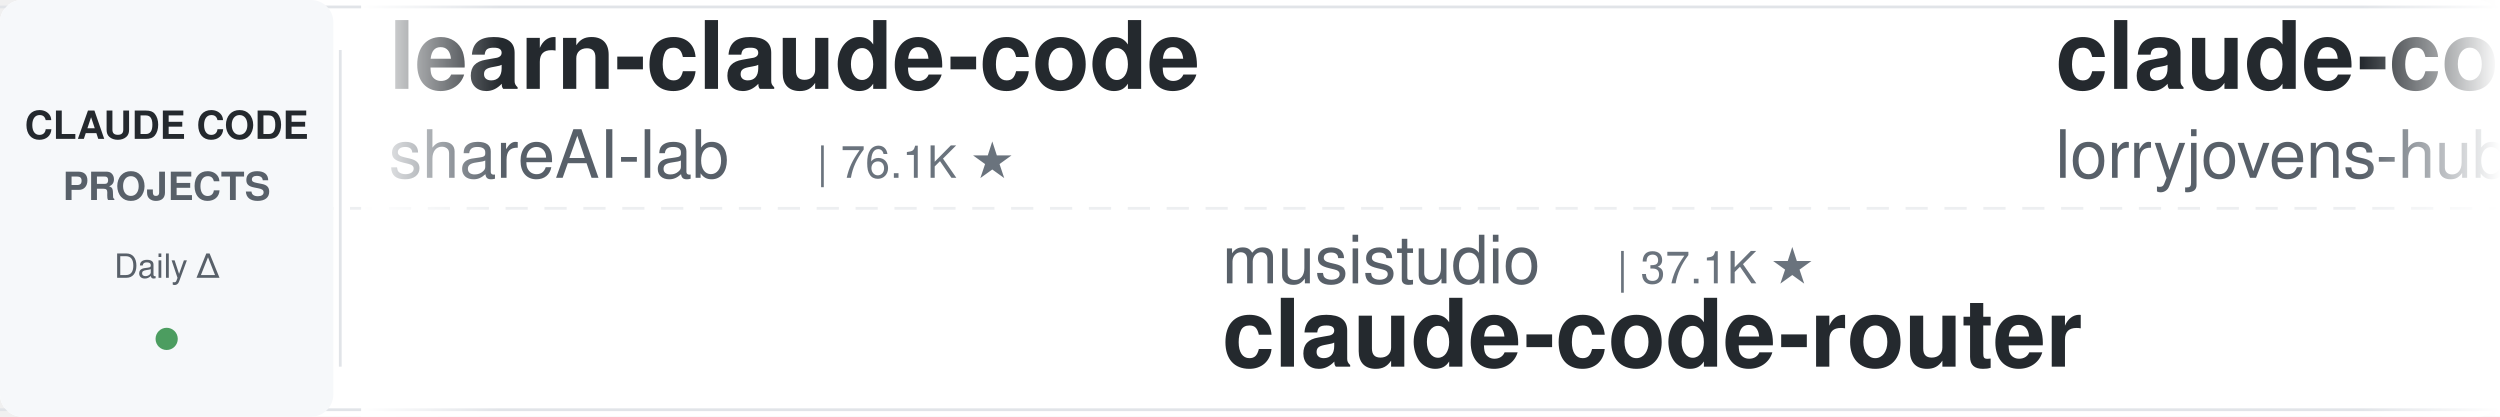
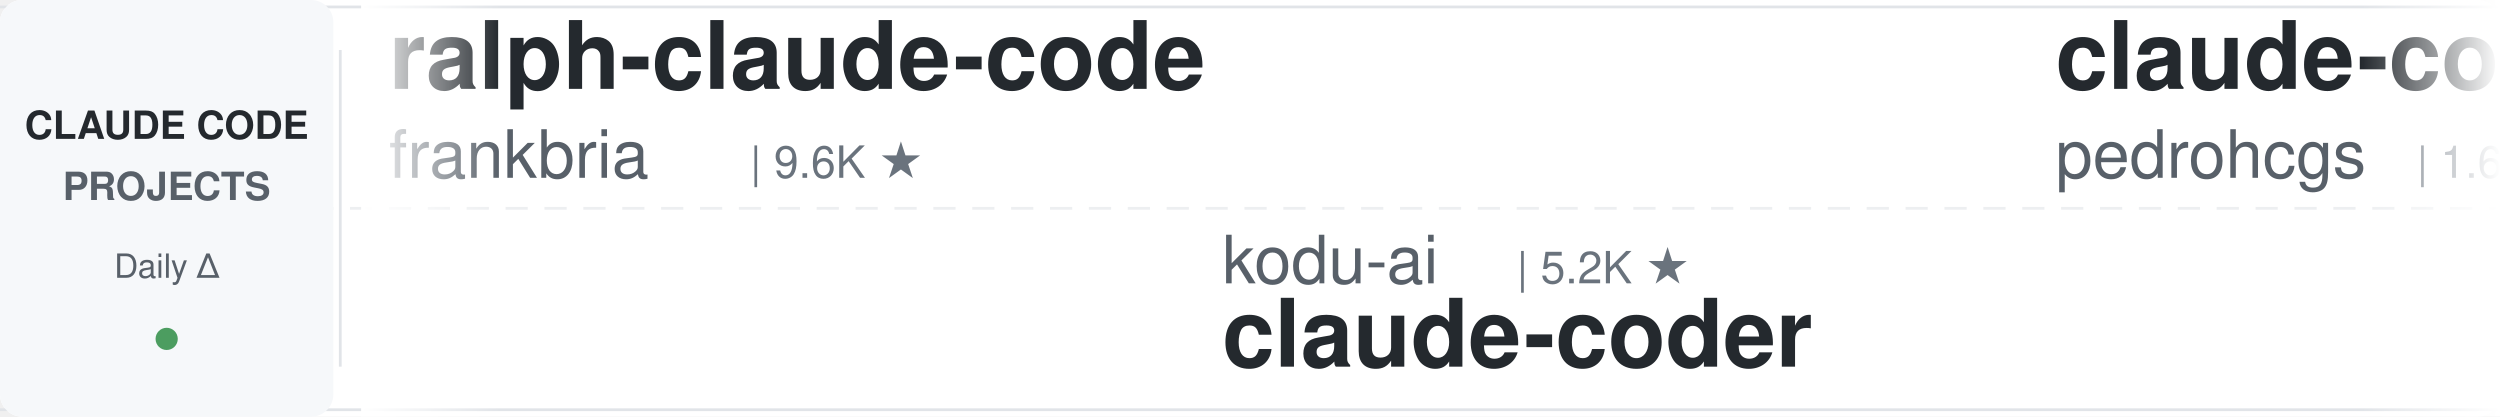
<svg xmlns="http://www.w3.org/2000/svg" width="900" height="150">
  <defs>
    <linearGradient id="leftFade" x1="0%" y1="0%" x2="100%" y2="0%">
      <stop offset="0%" style="stop-color:#ffffff;stop-opacity:1" />
      <stop offset="100%" style="stop-color:#ffffff;stop-opacity:0" />
    </linearGradient>
    <linearGradient id="rightFade" x1="0%" y1="0%" x2="100%" y2="0%">
      <stop offset="0%" style="stop-color:#ffffff;stop-opacity:0" />
      <stop offset="100%" style="stop-color:#ffffff;stop-opacity:1" />
    </linearGradient>
  </defs>
  <rect width="900" height="150" fill="#ffffff" rx="8" />
  <rect x="0" y="2" width="900" height="1" fill="#e1e4e8" />
  <rect x="0" y="147" width="900" height="1" fill="#e1e4e8" />
  <line x1="0" y1="75" x2="900" y2="75" stroke="#e1e4e8" stroke-width="1" stroke-dasharray="8 6" opacity="0.6" />
  <rect x="0" y="0" width="120" height="150" fill="#f6f8fa" rx="8" />
  <text x="60" y="50" font-family="-apple-system, BlinkMacSystemFont, 'Segoe UI', Helvetica, Arial, sans-serif" font-size="14" font-weight="600" fill="#24292e" text-anchor="middle">CLAUDE CODE</text>
  <text x="60" y="72" font-family="-apple-system, BlinkMacSystemFont, 'Segoe UI', Helvetica, Arial, sans-serif" font-size="14" font-weight="600" fill="#586069" text-anchor="middle">PROJECTS</text>
  <text x="60" y="100" font-family="-apple-system, BlinkMacSystemFont, 'Segoe UI', Helvetica, Arial, sans-serif" font-size="12" font-weight="500" fill="#586069" text-anchor="middle">Daily Δ</text>
  <circle cx="60" cy="122" r="4" fill="#22863a" opacity="0.8" />
  <rect x="122" y="18" width="1" height="114" fill="#e1e4e8" />
  <clipPath id="tickerClip">
    <rect x="130" y="0" width="770" height="150" />
  </clipPath>
  <g clip-path="url(#tickerClip)">
    <g id="tickerItems">
      <animateTransform attributeName="transform" attributeType="XML" type="translate" from="0 0" to="-3000 0" dur="54s" repeatCount="indefinite" />
      <g transform="translate(0, 0)">
+         <text x="140" y="32" font-family="-apple-system, BlinkMacSystemFont, 'Segoe UI', Helvetica, Arial, sans-serif" font-size="34" font-weight="600" fill="#24292e">ralph-claude-code</text>
+         <text x="140" y="64" font-family="-apple-system, BlinkMacSystemFont, 'Segoe UI', Helvetica, Arial, sans-serif" font-size="24" font-weight="400" fill="#586069">frankbria</text>
+         <text x="270" y="64" font-family="-apple-system, BlinkMacSystemFont, 'Segoe UI', Helvetica, Arial, sans-serif" font-size="16" font-weight="500" fill="#6a737d">| 9.6K ★</text>
+       </g>
+       <g transform="translate(300, 0)">
+         <text x="140" y="102" font-family="-apple-system, BlinkMacSystemFont, 'Segoe UI', Helvetica, Arial, sans-serif" font-size="24" font-weight="400" fill="#586069">kodu-ai</text>
+         <text x="246" y="102" font-family="-apple-system, BlinkMacSystemFont, 'Segoe UI', Helvetica, Arial, sans-serif" font-size="16" font-weight="500" fill="#6a737d">| 5.2K ★</text>
+         <text x="140" y="132" font-family="-apple-system, BlinkMacSystemFont, 'Segoe UI', Helvetica, Arial, sans-serif" font-size="34" font-weight="600" fill="#24292e">claude-coder</text>
+       </g>
+       <g transform="translate(600, 0)">
+         <text x="140" y="32" font-family="-apple-system, BlinkMacSystemFont, 'Segoe UI', Helvetica, Arial, sans-serif" font-size="34" font-weight="600" fill="#24292e">claude-code-my-workflow</text>
+         <text x="140" y="64" font-family="-apple-system, BlinkMacSystemFont, 'Segoe UI', Helvetica, Arial, sans-serif" font-size="24" font-weight="400" fill="#586069">pedrohcgs</text>
+         <text x="270" y="64" font-family="-apple-system, BlinkMacSystemFont, 'Segoe UI', Helvetica, Arial, sans-serif" font-size="16" font-weight="500" fill="#6a737d">| 1.6K ★</text>
+       </g>
+       <g transform="translate(900, 0)">
+         <text x="140" y="102" font-family="-apple-system, BlinkMacSystemFont, 'Segoe UI', Helvetica, Arial, sans-serif" font-size="24" font-weight="400" fill="#586069">Pimzino</text>
+         <text x="246" y="102" font-family="-apple-system, BlinkMacSystemFont, 'Segoe UI', Helvetica, Arial, sans-serif" font-size="16" font-weight="500" fill="#6a737d">| 3.9K ★</text>
+         <text x="140" y="132" font-family="-apple-system, BlinkMacSystemFont, 'Segoe UI', Helvetica, Arial, sans-serif" font-size="34" font-weight="600" fill="#24292e">claude-code-spec-workflo...</text>
+       </g>
+       <g transform="translate(1200, 0)">
+         <text x="140" y="32" font-family="-apple-system, BlinkMacSystemFont, 'Segoe UI', Helvetica, Arial, sans-serif" font-size="34" font-weight="600" fill="#24292e">claude-code-showcase</text>
+         <text x="140" y="64" font-family="-apple-system, BlinkMacSystemFont, 'Segoe UI', Helvetica, Arial, sans-serif" font-size="24" font-weight="400" fill="#586069">ChrisWiles</text>
+         <text x="282" y="64" font-family="-apple-system, BlinkMacSystemFont, 'Segoe UI', Helvetica, Arial, sans-serif" font-size="16" font-weight="500" fill="#6a737d">| 6.1K ★</text>
+       </g>
+       <g transform="translate(1500, 0)">
+         <text x="140" y="102" font-family="-apple-system, BlinkMacSystemFont, 'Segoe UI', Helvetica, Arial, sans-serif" font-size="24" font-weight="400" fill="#586069">jqueryscript</text>
+         <text x="306" y="102" font-family="-apple-system, BlinkMacSystemFont, 'Segoe UI', Helvetica, Arial, sans-serif" font-size="16" font-weight="500" fill="#6a737d">| 508 ★</text>
+         <text x="140" y="132" font-family="-apple-system, BlinkMacSystemFont, 'Segoe UI', Helvetica, Arial, sans-serif" font-size="34" font-weight="600" fill="#24292e">awesome-claude-code</text>
+       </g>
+       <g transform="translate(1800, 0)">
        <text x="140" y="32" font-family="-apple-system, BlinkMacSystemFont, 'Segoe UI', Helvetica, Arial, sans-serif" font-size="34" font-weight="600" fill="#24292e">learn-claude-code</text>
        <text x="140" y="64" font-family="-apple-system, BlinkMacSystemFont, 'Segoe UI', Helvetica, Arial, sans-serif" font-size="24" font-weight="400" fill="#586069">shareAI-lab</text>
        <text x="294" y="64" font-family="-apple-system, BlinkMacSystemFont, 'Segoe UI', Helvetica, Arial, sans-serif" font-size="16" font-weight="500" fill="#6a737d">| 76.1K ★</text>
      </g>
-       <g transform="translate(300, 0)">
-         <text x="140" y="102" font-family="-apple-system, BlinkMacSystemFont, 'Segoe UI', Helvetica, Arial, sans-serif" font-size="24" font-weight="400" fill="#586069">musistudio</text>
-         <text x="282" y="102" font-family="-apple-system, BlinkMacSystemFont, 'Segoe UI', Helvetica, Arial, sans-serif" font-size="16" font-weight="500" fill="#6a737d">| 37.1K ★</text>
-         <text x="140" y="132" font-family="-apple-system, BlinkMacSystemFont, 'Segoe UI', Helvetica, Arial, sans-serif" font-size="34" font-weight="600" fill="#24292e">claude-code-router</text>
-       </g>
-       <g transform="translate(600, 0)">
-         <text x="140" y="32" font-family="-apple-system, BlinkMacSystemFont, 'Segoe UI', Helvetica, Arial, sans-serif" font-size="34" font-weight="600" fill="#24292e">claude-code-rust</text>
-         <text x="140" y="64" font-family="-apple-system, BlinkMacSystemFont, 'Segoe UI', Helvetica, Arial, sans-serif" font-size="24" font-weight="400" fill="#586069">lorryjovens-hub</text>
-         <text x="342" y="64" font-family="-apple-system, BlinkMacSystemFont, 'Segoe UI', Helvetica, Arial, sans-serif" font-size="16" font-weight="500" fill="#6a737d">| 1.7K ★</text>
-       </g>
-       <g transform="translate(900, 0)">
-         <text x="140" y="102" font-family="-apple-system, BlinkMacSystemFont, 'Segoe UI', Helvetica, Arial, sans-serif" font-size="24" font-weight="400" fill="#586069">krusemediallc</text>
-         <text x="318" y="102" font-family="-apple-system, BlinkMacSystemFont, 'Segoe UI', Helvetica, Arial, sans-serif" font-size="16" font-weight="500" fill="#6a737d">| 1.5K ★</text>
-         <text x="140" y="132" font-family="-apple-system, BlinkMacSystemFont, 'Segoe UI', Helvetica, Arial, sans-serif" font-size="34" font-weight="600" fill="#24292e">arcads-claude-code</text>
-       </g>
-       <g transform="translate(1200, 0)">
-         <text x="140" y="32" font-family="-apple-system, BlinkMacSystemFont, 'Segoe UI', Helvetica, Arial, sans-serif" font-size="34" font-weight="600" fill="#24292e">claude-code-source-build</text>
-         <text x="140" y="64" font-family="-apple-system, BlinkMacSystemFont, 'Segoe UI', Helvetica, Arial, sans-serif" font-size="24" font-weight="400" fill="#586069">andrew-kramer-inno</text>
-         <text x="378" y="64" font-family="-apple-system, BlinkMacSystemFont, 'Segoe UI', Helvetica, Arial, sans-serif" font-size="16" font-weight="500" fill="#6a737d">| 596 ★</text>
-       </g>
-       <g transform="translate(1500, 0)">
-         <text x="140" y="102" font-family="-apple-system, BlinkMacSystemFont, 'Segoe UI', Helvetica, Arial, sans-serif" font-size="24" font-weight="400" fill="#586069">Donchitos</text>
-         <text x="270" y="102" font-family="-apple-system, BlinkMacSystemFont, 'Segoe UI', Helvetica, Arial, sans-serif" font-size="16" font-weight="500" fill="#6a737d">| 24.8K ★</text>
-         <text x="140" y="132" font-family="-apple-system, BlinkMacSystemFont, 'Segoe UI', Helvetica, Arial, sans-serif" font-size="34" font-weight="600" fill="#24292e">Claude-Code-Game-Studios</text>
-       </g>
-       <g transform="translate(1800, 0)">
-         <text x="140" y="32" font-family="-apple-system, BlinkMacSystemFont, 'Segoe UI', Helvetica, Arial, sans-serif" font-size="34" font-weight="600" fill="#24292e">ECC</text>
-         <text x="140" y="64" font-family="-apple-system, BlinkMacSystemFont, 'Segoe UI', Helvetica, Arial, sans-serif" font-size="24" font-weight="400" fill="#586069">affaan-m</text>
-         <text x="258" y="64" font-family="-apple-system, BlinkMacSystemFont, 'Segoe UI', Helvetica, Arial, sans-serif" font-size="16" font-weight="500" fill="#6a737d">| 249.7K ★</text>
-       </g>
      <g transform="translate(2100, 0)">
-         <text x="140" y="102" font-family="-apple-system, BlinkMacSystemFont, 'Segoe UI', Helvetica, Arial, sans-serif" font-size="24" font-weight="400" fill="#586069">rohitg00</text>
-         <text x="258" y="102" font-family="-apple-system, BlinkMacSystemFont, 'Segoe UI', Helvetica, Arial, sans-serif" font-size="16" font-weight="500" fill="#6a737d">| 2.6K ★</text>
-         <text x="140" y="132" font-family="-apple-system, BlinkMacSystemFont, 'Segoe UI', Helvetica, Arial, sans-serif" font-size="34" font-weight="600" fill="#24292e">awesome-claude-code-tool...</text>
+         <text x="140" y="102" font-family="-apple-system, BlinkMacSystemFont, 'Segoe UI', Helvetica, Arial, sans-serif" font-size="24" font-weight="400" fill="#586069">daymade</text>
+         <text x="246" y="102" font-family="-apple-system, BlinkMacSystemFont, 'Segoe UI', Helvetica, Arial, sans-serif" font-size="16" font-weight="500" fill="#6a737d">| 1.4K ★</text>
+         <text x="140" y="132" font-family="-apple-system, BlinkMacSystemFont, 'Segoe UI', Helvetica, Arial, sans-serif" font-size="34" font-weight="600" fill="#24292e">claude-code-skills</text>
      </g>
      <g transform="translate(2400, 0)">
-         <text x="140" y="32" font-family="-apple-system, BlinkMacSystemFont, 'Segoe UI', Helvetica, Arial, sans-serif" font-size="34" font-weight="600" fill="#24292e">claude-code-ultimate-gui...</text>
-         <text x="140" y="64" font-family="-apple-system, BlinkMacSystemFont, 'Segoe UI', Helvetica, Arial, sans-serif" font-size="24" font-weight="400" fill="#586069">FlorianBruniaux</text>
-         <text x="342" y="64" font-family="-apple-system, BlinkMacSystemFont, 'Segoe UI', Helvetica, Arial, sans-serif" font-size="16" font-weight="500" fill="#6a737d">| 5.9K ★</text>
+         <text x="140" y="32" font-family="-apple-system, BlinkMacSystemFont, 'Segoe UI', Helvetica, Arial, sans-serif" font-size="34" font-weight="600" fill="#24292e">claude-code-settings</text>
+         <text x="140" y="64" font-family="-apple-system, BlinkMacSystemFont, 'Segoe UI', Helvetica, Arial, sans-serif" font-size="24" font-weight="400" fill="#586069">feiskyer</text>
+         <text x="258" y="64" font-family="-apple-system, BlinkMacSystemFont, 'Segoe UI', Helvetica, Arial, sans-serif" font-size="16" font-weight="500" fill="#6a737d">| 1.6K ★</text>
      </g>
      <g transform="translate(2700, 0)">
-         <text x="140" y="102" font-family="-apple-system, BlinkMacSystemFont, 'Segoe UI', Helvetica, Arial, sans-serif" font-size="24" font-weight="400" fill="#586069">JrCx7scC</text>
-         <text x="258" y="102" font-family="-apple-system, BlinkMacSystemFont, 'Segoe UI', Helvetica, Arial, sans-serif" font-size="16" font-weight="500" fill="#6a737d">| 376 ★</text>
-         <text x="140" y="132" font-family="-apple-system, BlinkMacSystemFont, 'Segoe UI', Helvetica, Arial, sans-serif" font-size="34" font-weight="600" fill="#24292e">claude-code-source</text>
+         <text x="140" y="102" font-family="-apple-system, BlinkMacSystemFont, 'Segoe UI', Helvetica, Arial, sans-serif" font-size="24" font-weight="400" fill="#586069">anthropics</text>
+         <text x="282" y="102" font-family="-apple-system, BlinkMacSystemFont, 'Segoe UI', Helvetica, Arial, sans-serif" font-size="16" font-weight="500" fill="#6a737d">| 6.2K ★</text>
+         <text x="140" y="132" font-family="-apple-system, BlinkMacSystemFont, 'Segoe UI', Helvetica, Arial, sans-serif" font-size="34" font-weight="600" fill="#24292e">claude-code-security-rev...</text>
      </g>
      <g transform="translate(3000, 0)">
-         <text x="140" y="32" font-family="-apple-system, BlinkMacSystemFont, 'Segoe UI', Helvetica, Arial, sans-serif" font-size="34" font-weight="600" fill="#24292e">learn-claude-code</text>
-         <text x="140" y="64" font-family="-apple-system, BlinkMacSystemFont, 'Segoe UI', Helvetica, Arial, sans-serif" font-size="24" font-weight="400" fill="#586069">shareAI-lab</text>
-         <text x="294" y="64" font-family="-apple-system, BlinkMacSystemFont, 'Segoe UI', Helvetica, Arial, sans-serif" font-size="16" font-weight="500" fill="#6a737d">| 76.1K ★</text>
+         <text x="140" y="32" font-family="-apple-system, BlinkMacSystemFont, 'Segoe UI', Helvetica, Arial, sans-serif" font-size="34" font-weight="600" fill="#24292e">ralph-claude-code</text>
+         <text x="140" y="64" font-family="-apple-system, BlinkMacSystemFont, 'Segoe UI', Helvetica, Arial, sans-serif" font-size="24" font-weight="400" fill="#586069">frankbria</text>
+         <text x="270" y="64" font-family="-apple-system, BlinkMacSystemFont, 'Segoe UI', Helvetica, Arial, sans-serif" font-size="16" font-weight="500" fill="#6a737d">| 9.6K ★</text>
      </g>
      <g transform="translate(3300, 0)">
-         <text x="140" y="102" font-family="-apple-system, BlinkMacSystemFont, 'Segoe UI', Helvetica, Arial, sans-serif" font-size="24" font-weight="400" fill="#586069">musistudio</text>
-         <text x="282" y="102" font-family="-apple-system, BlinkMacSystemFont, 'Segoe UI', Helvetica, Arial, sans-serif" font-size="16" font-weight="500" fill="#6a737d">| 37.1K ★</text>
-         <text x="140" y="132" font-family="-apple-system, BlinkMacSystemFont, 'Segoe UI', Helvetica, Arial, sans-serif" font-size="34" font-weight="600" fill="#24292e">claude-code-router</text>
+         <text x="140" y="102" font-family="-apple-system, BlinkMacSystemFont, 'Segoe UI', Helvetica, Arial, sans-serif" font-size="24" font-weight="400" fill="#586069">kodu-ai</text>
+         <text x="246" y="102" font-family="-apple-system, BlinkMacSystemFont, 'Segoe UI', Helvetica, Arial, sans-serif" font-size="16" font-weight="500" fill="#6a737d">| 5.2K ★</text>
+         <text x="140" y="132" font-family="-apple-system, BlinkMacSystemFont, 'Segoe UI', Helvetica, Arial, sans-serif" font-size="34" font-weight="600" fill="#24292e">claude-coder</text>
      </g>
      <g transform="translate(3600, 0)">
-         <text x="140" y="32" font-family="-apple-system, BlinkMacSystemFont, 'Segoe UI', Helvetica, Arial, sans-serif" font-size="34" font-weight="600" fill="#24292e">claude-code-rust</text>
-         <text x="140" y="64" font-family="-apple-system, BlinkMacSystemFont, 'Segoe UI', Helvetica, Arial, sans-serif" font-size="24" font-weight="400" fill="#586069">lorryjovens-hub</text>
-         <text x="342" y="64" font-family="-apple-system, BlinkMacSystemFont, 'Segoe UI', Helvetica, Arial, sans-serif" font-size="16" font-weight="500" fill="#6a737d">| 1.7K ★</text>
+         <text x="140" y="32" font-family="-apple-system, BlinkMacSystemFont, 'Segoe UI', Helvetica, Arial, sans-serif" font-size="34" font-weight="600" fill="#24292e">claude-code-my-workflow</text>
+         <text x="140" y="64" font-family="-apple-system, BlinkMacSystemFont, 'Segoe UI', Helvetica, Arial, sans-serif" font-size="24" font-weight="400" fill="#586069">pedrohcgs</text>
+         <text x="270" y="64" font-family="-apple-system, BlinkMacSystemFont, 'Segoe UI', Helvetica, Arial, sans-serif" font-size="16" font-weight="500" fill="#6a737d">| 1.6K ★</text>
      </g>
      <g transform="translate(3900, 0)">
-         <text x="140" y="102" font-family="-apple-system, BlinkMacSystemFont, 'Segoe UI', Helvetica, Arial, sans-serif" font-size="24" font-weight="400" fill="#586069">krusemediallc</text>
-         <text x="318" y="102" font-family="-apple-system, BlinkMacSystemFont, 'Segoe UI', Helvetica, Arial, sans-serif" font-size="16" font-weight="500" fill="#6a737d">| 1.5K ★</text>
-         <text x="140" y="132" font-family="-apple-system, BlinkMacSystemFont, 'Segoe UI', Helvetica, Arial, sans-serif" font-size="34" font-weight="600" fill="#24292e">arcads-claude-code</text>
+         <text x="140" y="102" font-family="-apple-system, BlinkMacSystemFont, 'Segoe UI', Helvetica, Arial, sans-serif" font-size="24" font-weight="400" fill="#586069">Pimzino</text>
+         <text x="246" y="102" font-family="-apple-system, BlinkMacSystemFont, 'Segoe UI', Helvetica, Arial, sans-serif" font-size="16" font-weight="500" fill="#6a737d">| 3.9K ★</text>
+         <text x="140" y="132" font-family="-apple-system, BlinkMacSystemFont, 'Segoe UI', Helvetica, Arial, sans-serif" font-size="34" font-weight="600" fill="#24292e">claude-code-spec-workflo...</text>
      </g>
    </g>
  </g>
  <rect x="130" y="0" width="50" height="150" fill="url(#leftFade)" />
  <rect x="850" y="0" width="50" height="150" fill="url(#rightFade)" />
</svg>
